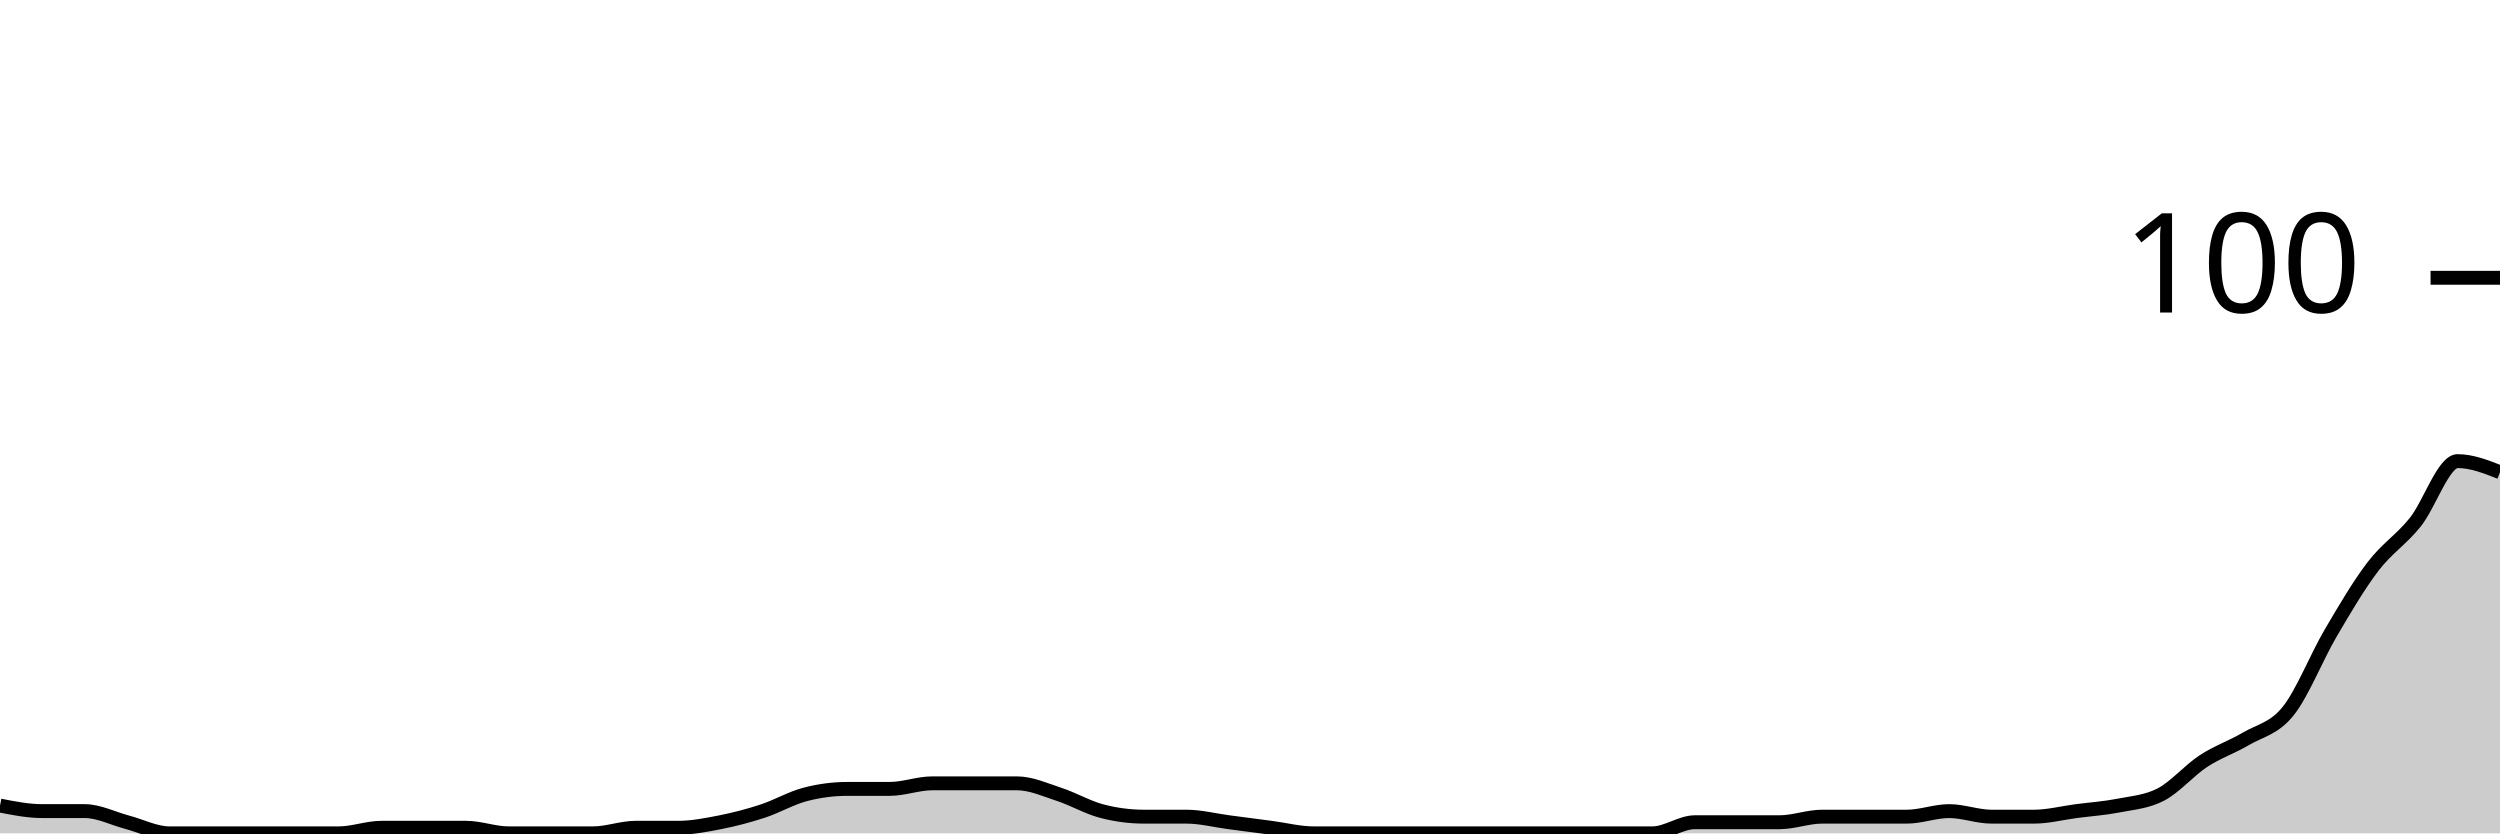
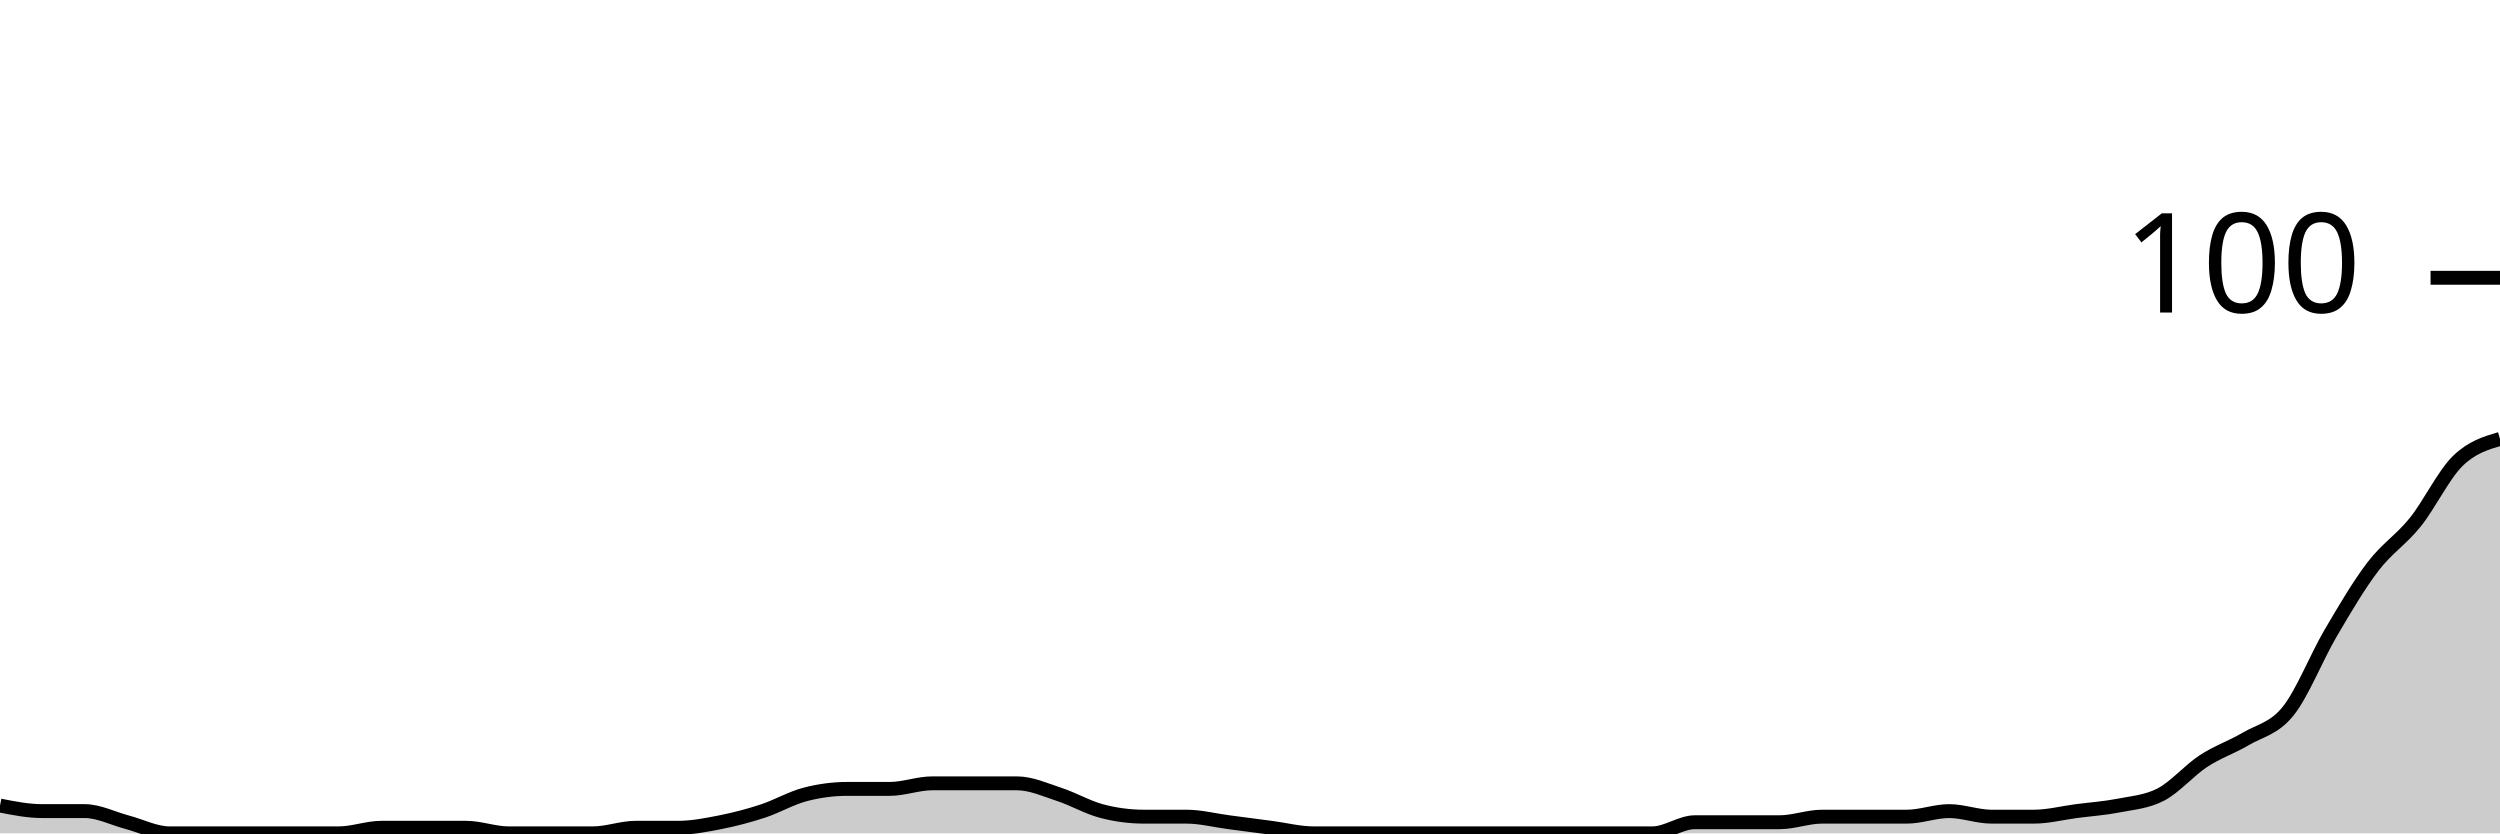
<svg xmlns="http://www.w3.org/2000/svg" viewBox="0 0 180 60">
  <g transform="translate(0,20)">
-     <path class="area" fill="rgba(0, 0, 0, 0.2)" d="M0,38C1.017,38.2,2.034,38.4,3.051,38.4C4.068,38.4,5.085,38.4,6.102,38.4C7.119,38.4,8.136,38.933,9.153,39.2C10.169,39.467,11.186,40,12.203,40C13.22,40,14.237,40,15.254,40C16.271,40,17.288,40,18.305,40C19.322,40,20.339,40,21.356,40C22.373,40,23.39,40,24.407,40C25.424,40,26.441,39.6,27.458,39.6C28.475,39.6,29.492,39.6,30.508,39.6C31.525,39.6,32.542,39.6,33.559,39.6C34.576,39.6,35.593,40,36.61,40C37.627,40,38.644,40,39.661,40C40.678,40,41.695,40,42.712,40C43.729,40,44.746,39.6,45.763,39.6C46.78,39.6,47.797,39.6,48.814,39.6C49.831,39.6,50.847,39.4,51.864,39.2C52.881,39,53.898,38.733,54.915,38.4C55.932,38.067,56.949,37.467,57.966,37.2C58.983,36.933,60,36.8,61.017,36.8C62.034,36.8,63.051,36.8,64.068,36.8C65.085,36.8,66.102,36.4,67.119,36.4C68.136,36.4,69.153,36.4,70.169,36.4C71.186,36.4,72.203,36.4,73.22,36.4C74.237,36.4,75.254,36.867,76.271,37.2C77.288,37.533,78.305,38.133,79.322,38.4C80.339,38.667,81.356,38.8,82.373,38.8C83.39,38.8,84.407,38.8,85.424,38.8C86.441,38.8,87.458,39.067,88.475,39.2C89.492,39.333,90.508,39.467,91.525,39.6C92.542,39.733,93.559,40,94.576,40C95.593,40,96.61,40,97.627,40C98.644,40,99.661,40,100.678,40C101.695,40,102.712,40,103.729,40C104.746,40,105.763,40,106.78,40C107.797,40,108.814,40,109.831,40C110.847,40,111.864,40,112.881,40C113.898,40,114.915,40,115.932,40C116.949,40,117.966,40,118.983,40C120,40,121.017,39.2,122.034,39.2C123.051,39.2,124.068,39.2,125.085,39.2C126.102,39.2,127.119,39.2,128.136,39.2C129.153,39.2,130.169,38.8,131.186,38.8C132.203,38.8,133.22,38.8,134.237,38.8C135.254,38.8,136.271,38.8,137.288,38.8C138.305,38.8,139.322,38.4,140.339,38.4C141.356,38.4,142.373,38.8,143.39,38.8C144.407,38.8,145.424,38.8,146.441,38.8C147.458,38.8,148.475,38.533,149.492,38.4C150.508,38.267,151.525,38.2,152.542,38C153.559,37.8,154.576,37.733,155.593,37.2C156.61,36.667,157.627,35.467,158.644,34.8C159.661,34.133,160.678,33.8,161.695,33.2C162.712,32.6,163.729,32.467,164.746,31.2C165.763,29.933,166.78,27.333,167.797,25.6C168.814,23.867,169.831,22.133,170.847,20.8C171.864,19.467,172.881,18.867,173.898,17.6C174.915,16.333,175.932,13.2,176.949,13.2C177.966,13.2,178.983,13.6,180,14L180,40C178.983,40,177.966,40,176.949,40C175.932,40,174.915,40,173.898,40C172.881,40,171.864,40,170.847,40C169.831,40,168.814,40,167.797,40C166.78,40,165.763,40,164.746,40C163.729,40,162.712,40,161.695,40C160.678,40,159.661,40,158.644,40C157.627,40,156.61,40,155.593,40C154.576,40,153.559,40,152.542,40C151.525,40,150.508,40,149.492,40C148.475,40,147.458,40,146.441,40C145.424,40,144.407,40,143.39,40C142.373,40,141.356,40,140.339,40C139.322,40,138.305,40,137.288,40C136.271,40,135.254,40,134.237,40C133.22,40,132.203,40,131.186,40C130.169,40,129.153,40,128.136,40C127.119,40,126.102,40,125.085,40C124.068,40,123.051,40,122.034,40C121.017,40,120,40,118.983,40C117.966,40,116.949,40,115.932,40C114.915,40,113.898,40,112.881,40C111.864,40,110.847,40,109.831,40C108.814,40,107.797,40,106.78,40C105.763,40,104.746,40,103.729,40C102.712,40,101.695,40,100.678,40C99.661,40,98.644,40,97.627,40C96.61,40,95.593,40,94.576,40C93.559,40,92.542,40,91.525,40C90.508,40,89.492,40,88.475,40C87.458,40,86.441,40,85.424,40C84.407,40,83.39,40,82.373,40C81.356,40,80.339,40,79.322,40C78.305,40,77.288,40,76.271,40C75.254,40,74.237,40,73.22,40C72.203,40,71.186,40,70.169,40C69.153,40,68.136,40,67.119,40C66.102,40,65.085,40,64.068,40C63.051,40,62.034,40,61.017,40C60,40,58.983,40,57.966,40C56.949,40,55.932,40,54.915,40C53.898,40,52.881,40,51.864,40C50.847,40,49.831,40,48.814,40C47.797,40,46.78,40,45.763,40C44.746,40,43.729,40,42.712,40C41.695,40,40.678,40,39.661,40C38.644,40,37.627,40,36.61,40C35.593,40,34.576,40,33.559,40C32.542,40,31.525,40,30.508,40C29.492,40,28.475,40,27.458,40C26.441,40,25.424,40,24.407,40C23.39,40,22.373,40,21.356,40C20.339,40,19.322,40,18.305,40C17.288,40,16.271,40,15.254,40C14.237,40,13.22,40,12.203,40C11.186,40,10.169,40,9.153,40C8.136,40,7.119,40,6.102,40C5.085,40,4.068,40,3.051,40C2.034,40,1.017,40,0,40Z" />
-     <path class="line" stroke="black" fill="none" d="M0,38C1.017,38.2,2.034,38.4,3.051,38.4C4.068,38.4,5.085,38.4,6.102,38.4C7.119,38.4,8.136,38.933,9.153,39.2C10.169,39.467,11.186,40,12.203,40C13.22,40,14.237,40,15.254,40C16.271,40,17.288,40,18.305,40C19.322,40,20.339,40,21.356,40C22.373,40,23.39,40,24.407,40C25.424,40,26.441,39.6,27.458,39.6C28.475,39.6,29.492,39.6,30.508,39.6C31.525,39.6,32.542,39.6,33.559,39.6C34.576,39.6,35.593,40,36.61,40C37.627,40,38.644,40,39.661,40C40.678,40,41.695,40,42.712,40C43.729,40,44.746,39.6,45.763,39.6C46.78,39.6,47.797,39.6,48.814,39.6C49.831,39.6,50.847,39.4,51.864,39.2C52.881,39,53.898,38.733,54.915,38.4C55.932,38.067,56.949,37.467,57.966,37.2C58.983,36.933,60,36.8,61.017,36.8C62.034,36.8,63.051,36.8,64.068,36.8C65.085,36.8,66.102,36.4,67.119,36.4C68.136,36.4,69.153,36.4,70.169,36.4C71.186,36.4,72.203,36.4,73.22,36.4C74.237,36.4,75.254,36.867,76.271,37.2C77.288,37.533,78.305,38.133,79.322,38.4C80.339,38.667,81.356,38.8,82.373,38.8C83.39,38.8,84.407,38.8,85.424,38.8C86.441,38.8,87.458,39.067,88.475,39.2C89.492,39.333,90.508,39.467,91.525,39.6C92.542,39.733,93.559,40,94.576,40C95.593,40,96.61,40,97.627,40C98.644,40,99.661,40,100.678,40C101.695,40,102.712,40,103.729,40C104.746,40,105.763,40,106.78,40C107.797,40,108.814,40,109.831,40C110.847,40,111.864,40,112.881,40C113.898,40,114.915,40,115.932,40C116.949,40,117.966,40,118.983,40C120,40,121.017,39.2,122.034,39.2C123.051,39.2,124.068,39.2,125.085,39.2C126.102,39.2,127.119,39.2,128.136,39.2C129.153,39.2,130.169,38.8,131.186,38.8C132.203,38.8,133.22,38.8,134.237,38.8C135.254,38.8,136.271,38.8,137.288,38.8C138.305,38.8,139.322,38.4,140.339,38.4C141.356,38.4,142.373,38.8,143.39,38.8C144.407,38.8,145.424,38.8,146.441,38.8C147.458,38.8,148.475,38.533,149.492,38.4C150.508,38.267,151.525,38.2,152.542,38C153.559,37.8,154.576,37.733,155.593,37.2C156.61,36.667,157.627,35.467,158.644,34.8C159.661,34.133,160.678,33.8,161.695,33.2C162.712,32.6,163.729,32.467,164.746,31.2C165.763,29.933,166.78,27.333,167.797,25.6C168.814,23.867,169.831,22.133,170.847,20.8C171.864,19.467,172.881,18.867,173.898,17.6C174.915,16.333,175.932,13.2,176.949,13.2C177.966,13.2,178.983,13.6,180,14" />
+     <path class="area" fill="rgba(0, 0, 0, 0.2)" d="M0,38C1.017,38.2,2.034,38.4,3.051,38.4C4.068,38.4,5.085,38.4,6.102,38.4C7.119,38.4,8.136,38.933,9.153,39.2C10.169,39.467,11.186,40,12.203,40C13.22,40,14.237,40,15.254,40C16.271,40,17.288,40,18.305,40C19.322,40,20.339,40,21.356,40C22.373,40,23.39,40,24.407,40C25.424,40,26.441,39.6,27.458,39.6C28.475,39.6,29.492,39.6,30.508,39.6C31.525,39.6,32.542,39.6,33.559,39.6C34.576,39.6,35.593,40,36.61,40C37.627,40,38.644,40,39.661,40C40.678,40,41.695,40,42.712,40C43.729,40,44.746,39.6,45.763,39.6C46.78,39.6,47.797,39.6,48.814,39.6C49.831,39.6,50.847,39.4,51.864,39.2C52.881,39,53.898,38.733,54.915,38.4C55.932,38.067,56.949,37.467,57.966,37.2C58.983,36.933,60,36.8,61.017,36.8C62.034,36.8,63.051,36.8,64.068,36.8C65.085,36.8,66.102,36.4,67.119,36.4C68.136,36.4,69.153,36.4,70.169,36.4C71.186,36.4,72.203,36.4,73.22,36.4C74.237,36.4,75.254,36.867,76.271,37.2C77.288,37.533,78.305,38.133,79.322,38.4C80.339,38.667,81.356,38.8,82.373,38.8C83.39,38.8,84.407,38.8,85.424,38.8C86.441,38.8,87.458,39.067,88.475,39.2C89.492,39.333,90.508,39.467,91.525,39.6C92.542,39.733,93.559,40,94.576,40C95.593,40,96.61,40,97.627,40C98.644,40,99.661,40,100.678,40C101.695,40,102.712,40,103.729,40C104.746,40,105.763,40,106.78,40C107.797,40,108.814,40,109.831,40C110.847,40,111.864,40,112.881,40C113.898,40,114.915,40,115.932,40C116.949,40,117.966,40,118.983,40C120,40,121.017,39.2,122.034,39.2C123.051,39.2,124.068,39.2,125.085,39.2C126.102,39.2,127.119,39.2,128.136,39.2C129.153,39.2,130.169,38.8,131.186,38.8C132.203,38.8,133.22,38.8,134.237,38.8C135.254,38.8,136.271,38.8,137.288,38.8C138.305,38.8,139.322,38.4,140.339,38.4C141.356,38.4,142.373,38.8,143.39,38.8C144.407,38.8,145.424,38.8,146.441,38.8C147.458,38.8,148.475,38.533,149.492,38.4C150.508,38.267,151.525,38.2,152.542,38C153.559,37.8,154.576,37.733,155.593,37.2C156.61,36.667,157.627,35.467,158.644,34.8C159.661,34.133,160.678,33.8,161.695,33.2C162.712,32.6,163.729,32.467,164.746,31.2C165.763,29.933,166.78,27.333,167.797,25.6C168.814,23.867,169.831,22.133,170.847,20.8C171.864,19.467,172.881,18.867,173.898,17.6C174.915,16.333,175.932,14.2,176.949,13.2C177.966,12.2,178.983,11.9,180,11.6L180,40C178.983,40,177.966,40,176.949,40C175.932,40,174.915,40,173.898,40C172.881,40,171.864,40,170.847,40C169.831,40,168.814,40,167.797,40C166.78,40,165.763,40,164.746,40C163.729,40,162.712,40,161.695,40C160.678,40,159.661,40,158.644,40C157.627,40,156.61,40,155.593,40C154.576,40,153.559,40,152.542,40C151.525,40,150.508,40,149.492,40C148.475,40,147.458,40,146.441,40C145.424,40,144.407,40,143.39,40C142.373,40,141.356,40,140.339,40C139.322,40,138.305,40,137.288,40C136.271,40,135.254,40,134.237,40C133.22,40,132.203,40,131.186,40C130.169,40,129.153,40,128.136,40C127.119,40,126.102,40,125.085,40C124.068,40,123.051,40,122.034,40C121.017,40,120,40,118.983,40C117.966,40,116.949,40,115.932,40C114.915,40,113.898,40,112.881,40C111.864,40,110.847,40,109.831,40C108.814,40,107.797,40,106.78,40C105.763,40,104.746,40,103.729,40C102.712,40,101.695,40,100.678,40C99.661,40,98.644,40,97.627,40C96.61,40,95.593,40,94.576,40C93.559,40,92.542,40,91.525,40C90.508,40,89.492,40,88.475,40C87.458,40,86.441,40,85.424,40C84.407,40,83.39,40,82.373,40C81.356,40,80.339,40,79.322,40C78.305,40,77.288,40,76.271,40C75.254,40,74.237,40,73.22,40C72.203,40,71.186,40,70.169,40C69.153,40,68.136,40,67.119,40C66.102,40,65.085,40,64.068,40C63.051,40,62.034,40,61.017,40C60,40,58.983,40,57.966,40C56.949,40,55.932,40,54.915,40C53.898,40,52.881,40,51.864,40C50.847,40,49.831,40,48.814,40C47.797,40,46.78,40,45.763,40C44.746,40,43.729,40,42.712,40C41.695,40,40.678,40,39.661,40C38.644,40,37.627,40,36.61,40C35.593,40,34.576,40,33.559,40C32.542,40,31.525,40,30.508,40C29.492,40,28.475,40,27.458,40C26.441,40,25.424,40,24.407,40C23.39,40,22.373,40,21.356,40C20.339,40,19.322,40,18.305,40C17.288,40,16.271,40,15.254,40C14.237,40,13.22,40,12.203,40C11.186,40,10.169,40,9.153,40C8.136,40,7.119,40,6.102,40C5.085,40,4.068,40,3.051,40C2.034,40,1.017,40,0,40Z" />
+     <path class="line" stroke="black" fill="none" d="M0,38C1.017,38.2,2.034,38.4,3.051,38.4C4.068,38.4,5.085,38.4,6.102,38.4C7.119,38.4,8.136,38.933,9.153,39.2C10.169,39.467,11.186,40,12.203,40C13.22,40,14.237,40,15.254,40C16.271,40,17.288,40,18.305,40C19.322,40,20.339,40,21.356,40C22.373,40,23.39,40,24.407,40C25.424,40,26.441,39.6,27.458,39.6C28.475,39.6,29.492,39.6,30.508,39.6C31.525,39.6,32.542,39.6,33.559,39.6C34.576,39.6,35.593,40,36.61,40C37.627,40,38.644,40,39.661,40C40.678,40,41.695,40,42.712,40C43.729,40,44.746,39.6,45.763,39.6C46.78,39.6,47.797,39.6,48.814,39.6C49.831,39.6,50.847,39.4,51.864,39.2C52.881,39,53.898,38.733,54.915,38.4C55.932,38.067,56.949,37.467,57.966,37.2C58.983,36.933,60,36.8,61.017,36.8C62.034,36.8,63.051,36.8,64.068,36.8C65.085,36.8,66.102,36.4,67.119,36.4C68.136,36.4,69.153,36.4,70.169,36.4C71.186,36.4,72.203,36.4,73.22,36.4C74.237,36.4,75.254,36.867,76.271,37.2C77.288,37.533,78.305,38.133,79.322,38.4C80.339,38.667,81.356,38.8,82.373,38.8C83.39,38.8,84.407,38.8,85.424,38.8C86.441,38.8,87.458,39.067,88.475,39.2C89.492,39.333,90.508,39.467,91.525,39.6C92.542,39.733,93.559,40,94.576,40C95.593,40,96.61,40,97.627,40C98.644,40,99.661,40,100.678,40C101.695,40,102.712,40,103.729,40C104.746,40,105.763,40,106.78,40C107.797,40,108.814,40,109.831,40C110.847,40,111.864,40,112.881,40C113.898,40,114.915,40,115.932,40C116.949,40,117.966,40,118.983,40C120,40,121.017,39.2,122.034,39.2C123.051,39.2,124.068,39.2,125.085,39.2C126.102,39.2,127.119,39.2,128.136,39.2C129.153,39.2,130.169,38.8,131.186,38.8C132.203,38.8,133.22,38.8,134.237,38.8C135.254,38.8,136.271,38.8,137.288,38.8C138.305,38.8,139.322,38.4,140.339,38.4C141.356,38.4,142.373,38.8,143.39,38.8C144.407,38.8,145.424,38.8,146.441,38.8C147.458,38.8,148.475,38.533,149.492,38.4C150.508,38.267,151.525,38.2,152.542,38C153.559,37.8,154.576,37.733,155.593,37.2C156.61,36.667,157.627,35.467,158.644,34.8C159.661,34.133,160.678,33.8,161.695,33.2C162.712,32.6,163.729,32.467,164.746,31.2C165.763,29.933,166.78,27.333,167.797,25.6C168.814,23.867,169.831,22.133,170.847,20.8C171.864,19.467,172.881,18.867,173.898,17.6C174.915,16.333,175.932,14.2,176.949,13.2C177.966,12.2,178.983,11.9,180,11.6" />
    <path class="axis-ceiling" stroke-width="1" stroke="black" fill="none" d="M175,0L180,0" />
    <text class="axis-ceiling-label" font-family="sans-serif" text-anchor="end" font-size="10px" x="170" y="2.5">100</text>
  </g>
</svg>
